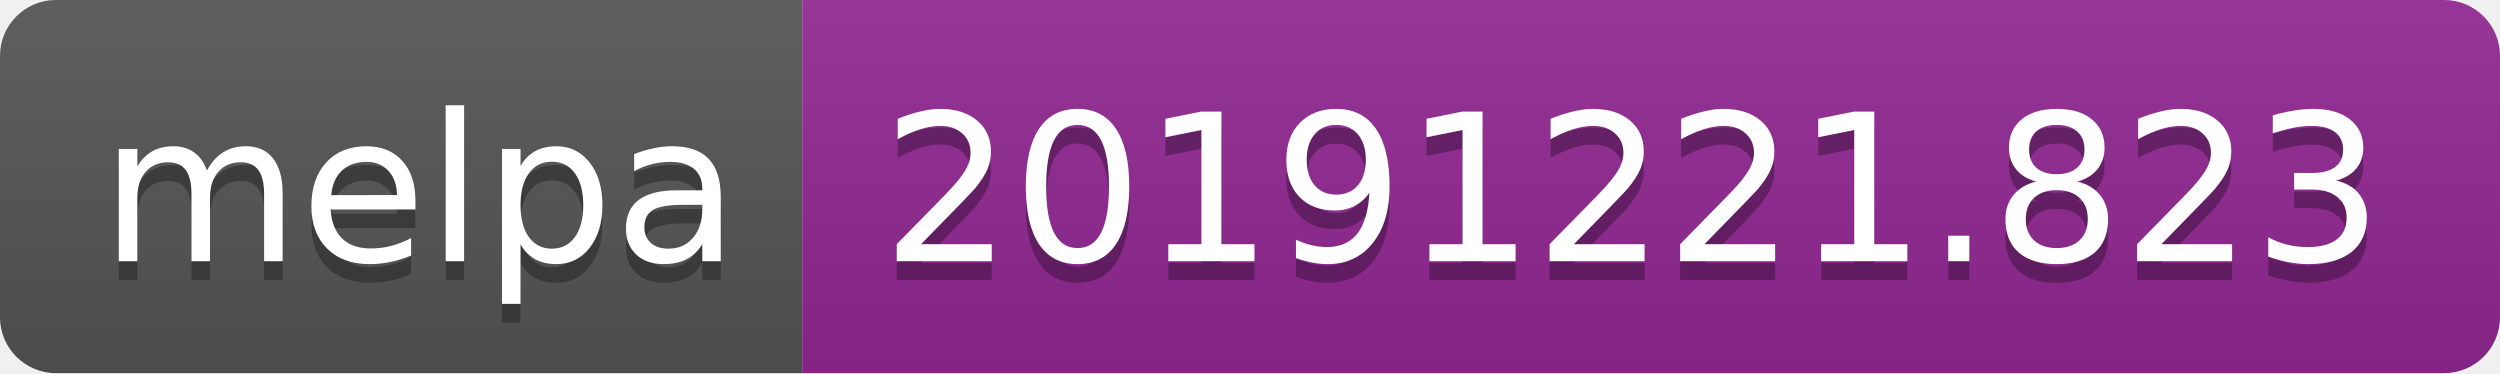
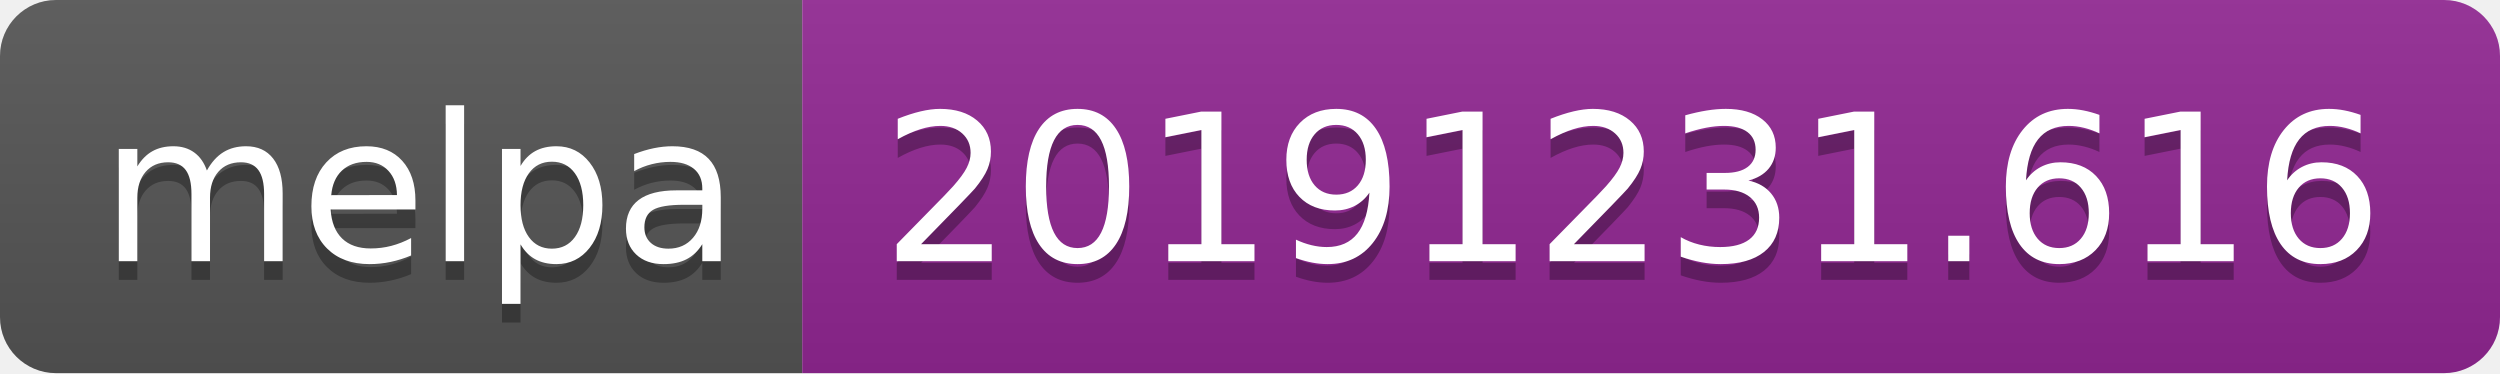
<svg xmlns="http://www.w3.org/2000/svg" width="134" height="20">
  <linearGradient id="b" x2="0" y2="100%">
    <stop offset="0" stop-color="#bbb" stop-opacity=".1" />
    <stop offset="1" stop-opacity=".1" />
  </linearGradient>
  <clipPath id="a">
    <rect width="134" height="20" rx="3" fill="#fff" />
  </clipPath>
  <g clip-path="url(#a)">
    <path fill="#555" d="M0 0h43v20H0z" />
    <path fill="#922793" d="M43 0h91v20H43z" />
    <path fill="url(#b)" d="M0 0h134v20H0z" />
  </g>
  <g fill="#fff" text-anchor="middle" font-family="DejaVu Sans,Verdana,Geneva,sans-serif" font-size="110">
    <text x="225" y="150" fill="#010101" fill-opacity=".3" transform="scale(.1)" textLength="330">melpa</text>
    <text x="225" y="140" transform="scale(.1)" textLength="330">melpa</text>
-     <text x="875" y="150" fill="#010101" fill-opacity=".3" transform="scale(.1)" textLength="810">20191221.823</text>
-     <text x="875" y="140" transform="scale(.1)" textLength="810">20191221.823</text>
+     <text x="875" y="150" fill="#010101" fill-opacity=".3" transform="scale(.1)" textLength="810">20191231.616</text>
+     <text x="875" y="140" transform="scale(.1)" textLength="810">20191231.616</text>
  </g>
</svg>
